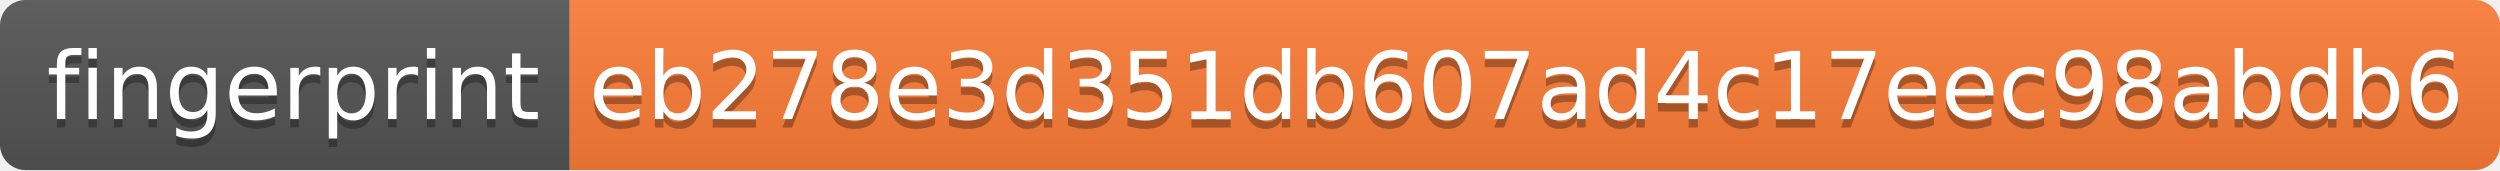
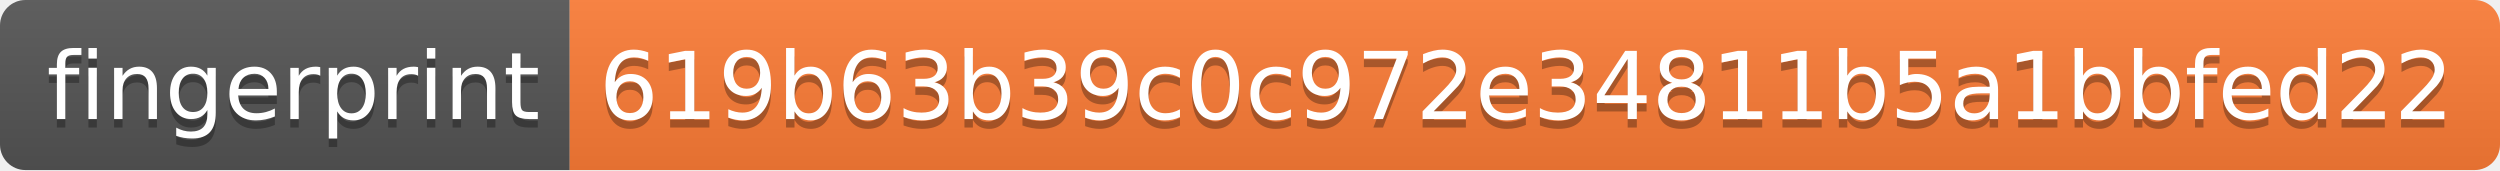
- <svg xmlns="http://www.w3.org/2000/svg" width="294" height="20" role="img" aria-label="fingerprint: eb278e3d351db607ad4c17eec98abdb6">
+ <svg xmlns="http://www.w3.org/2000/svg" width="294" height="20" role="img" aria-label="fingerprint: 619b63b39c0c972e34811b5a1bbfed22">
  <linearGradient id="s" x2="0" y2="100%">
    <stop offset="0" stop-color="#bbb" stop-opacity=".1" />
    <stop offset="1" stop-opacity=".1" />
  </linearGradient>
  <clipPath id="r">
    <rect width="294" height="20" rx="3" fill="#fff" />
  </clipPath>
  <g clip-path="url(#r)">
    <rect width="67" height="20" fill="#555" />
    <rect x="67" width="227" height="20" fill="#fe7d37" />
    <rect width="294" height="20" fill="url(#s)" />
  </g>
  <g fill="#fff" text-anchor="middle" font-family="Verdana,Geneva,DejaVu Sans,sans-serif" text-rendering="geometricPrecision" font-size="110">
    <text aria-hidden="true" x="345" y="150" fill="#010101" fill-opacity=".3" transform="scale(.1)" textLength="570">fingerprint</text>
    <text x="345" y="140" transform="scale(.1)" fill="#fff" textLength="570">fingerprint</text>
-     <text aria-hidden="true" x="1795" y="150" fill="#010101" fill-opacity=".3" transform="scale(.1)" textLength="2170">eb278e3d351db607ad4c17eec98abdb6</text>
-     <text x="1795" y="140" transform="scale(.1)" fill="#fff" textLength="2170">eb278e3d351db607ad4c17eec98abdb6</text>
+     <text aria-hidden="true" x="1795" y="150" fill="#010101" fill-opacity=".3" transform="scale(.1)" textLength="2170">619b63b39c0c972e34811b5a1bbfed22</text>
+     <text x="1795" y="140" transform="scale(.1)" fill="#fff" textLength="2170">619b63b39c0c972e34811b5a1bbfed22</text>
  </g>
</svg>
